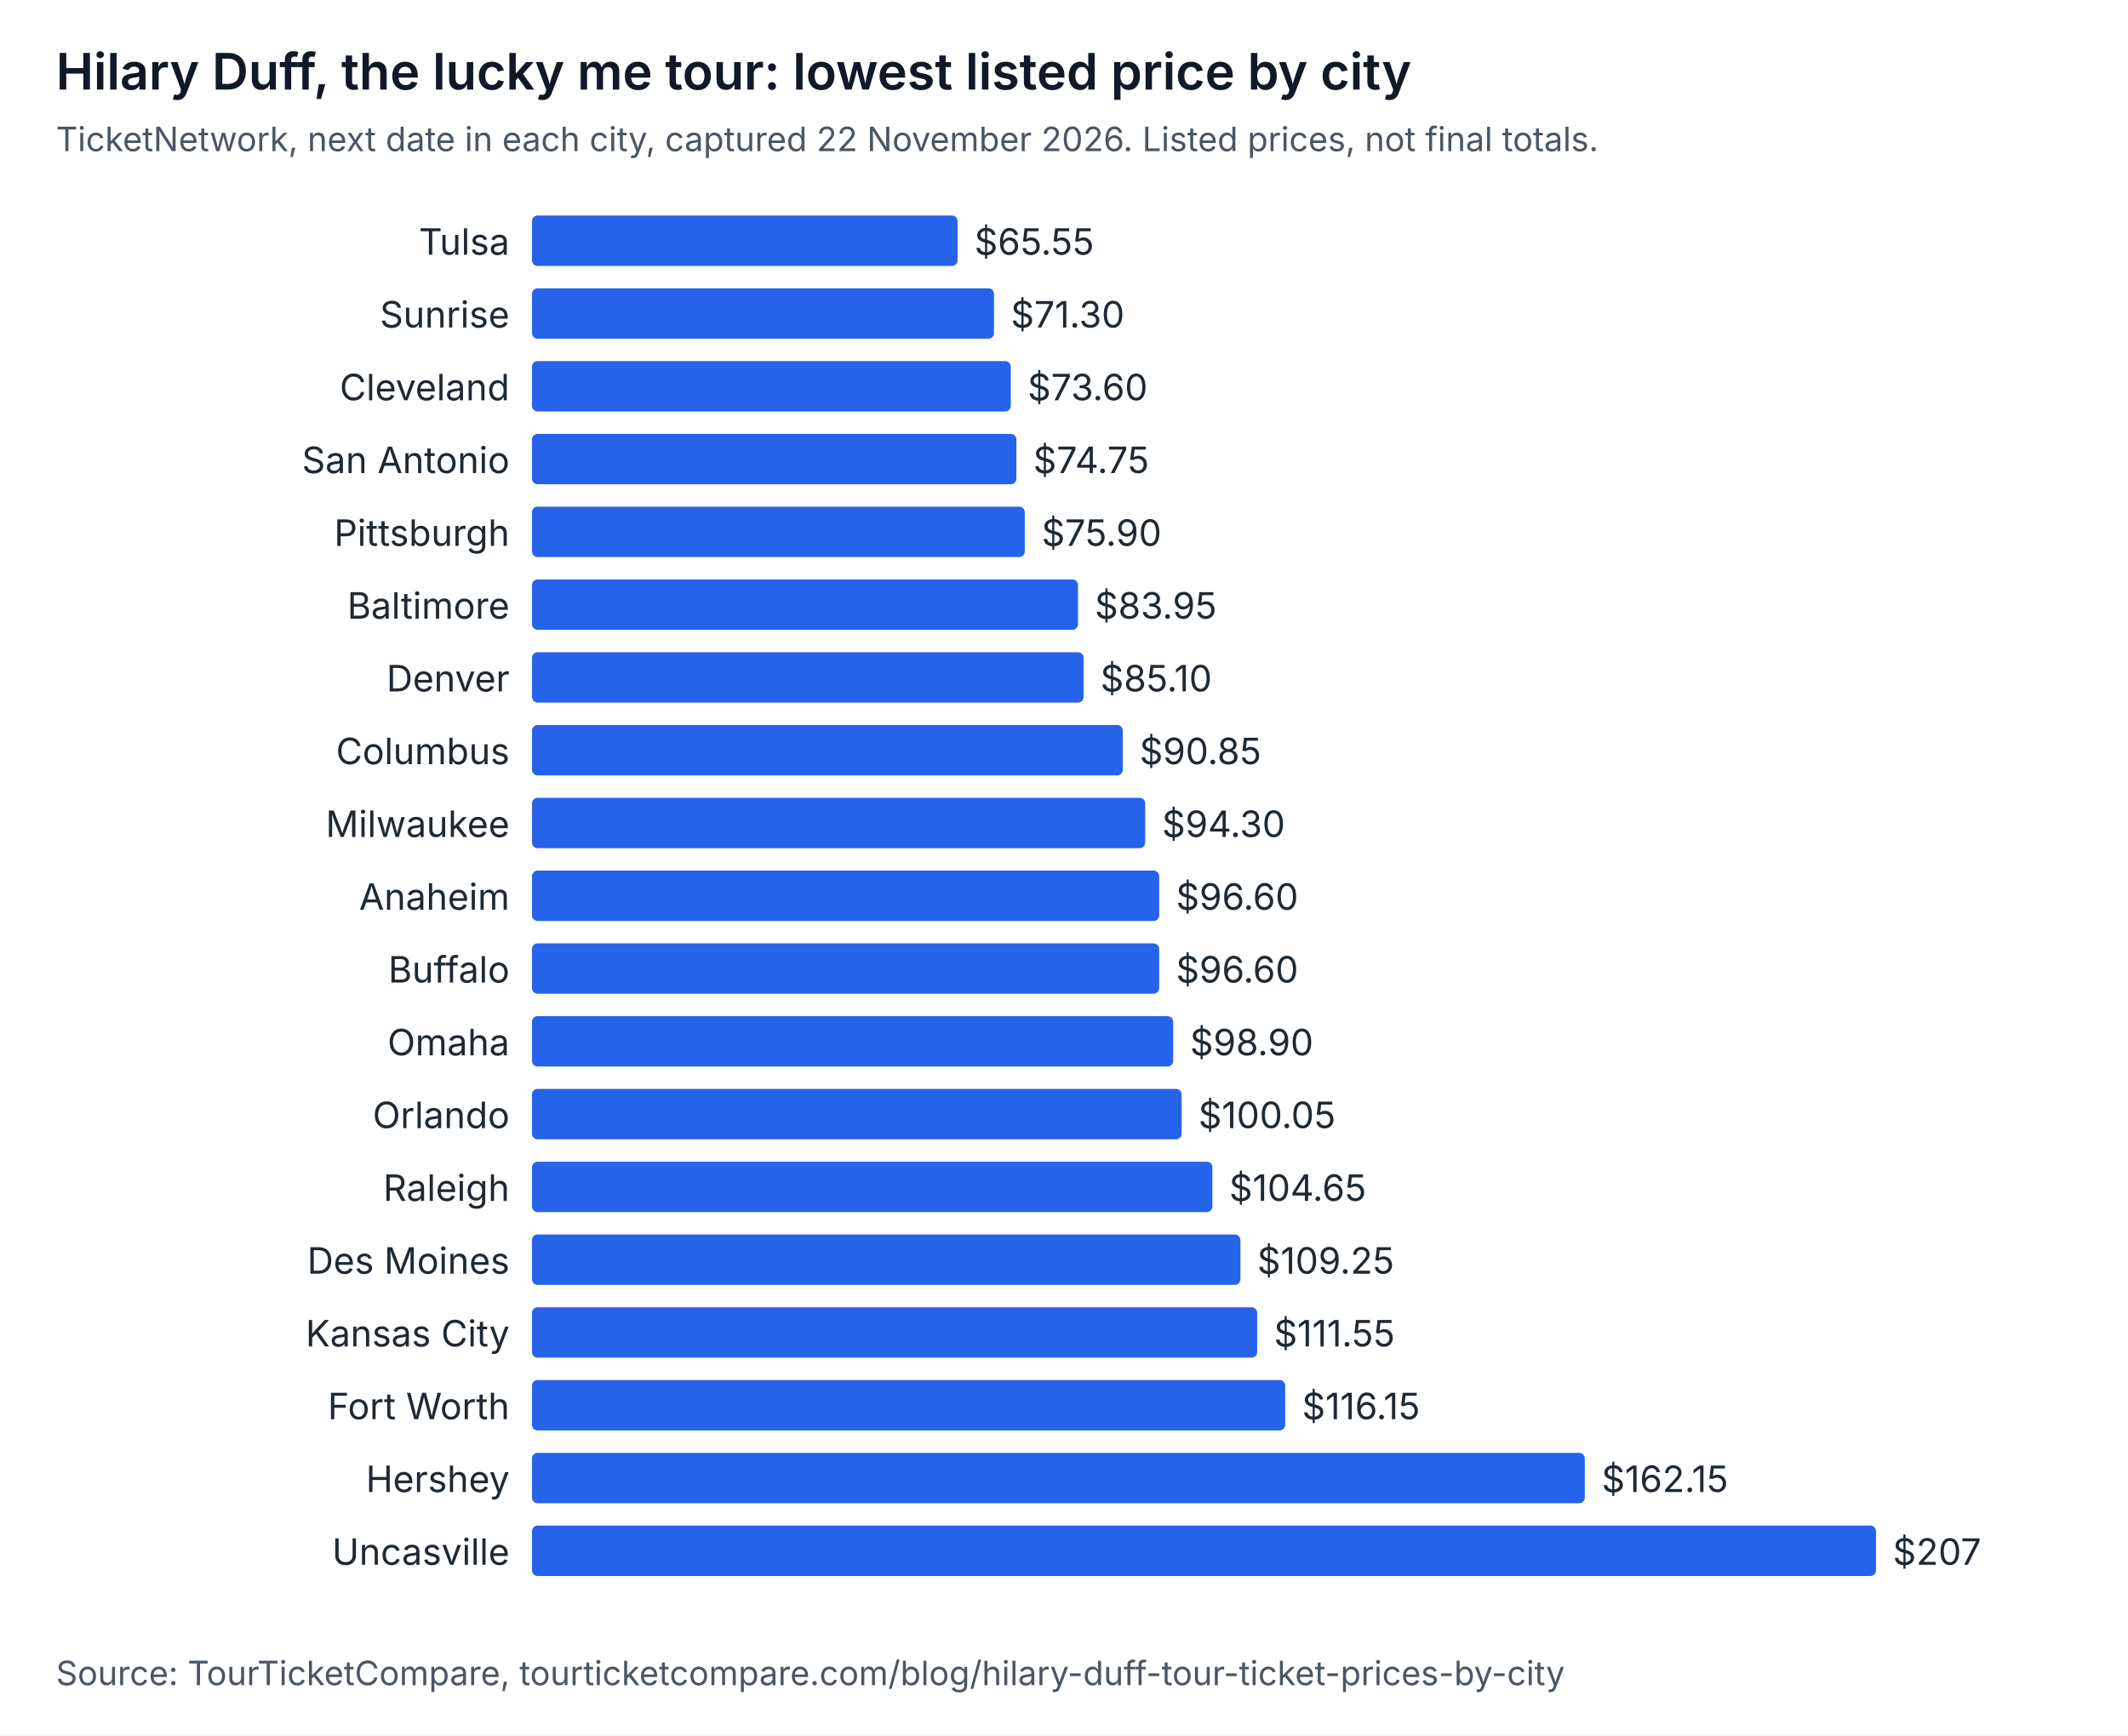
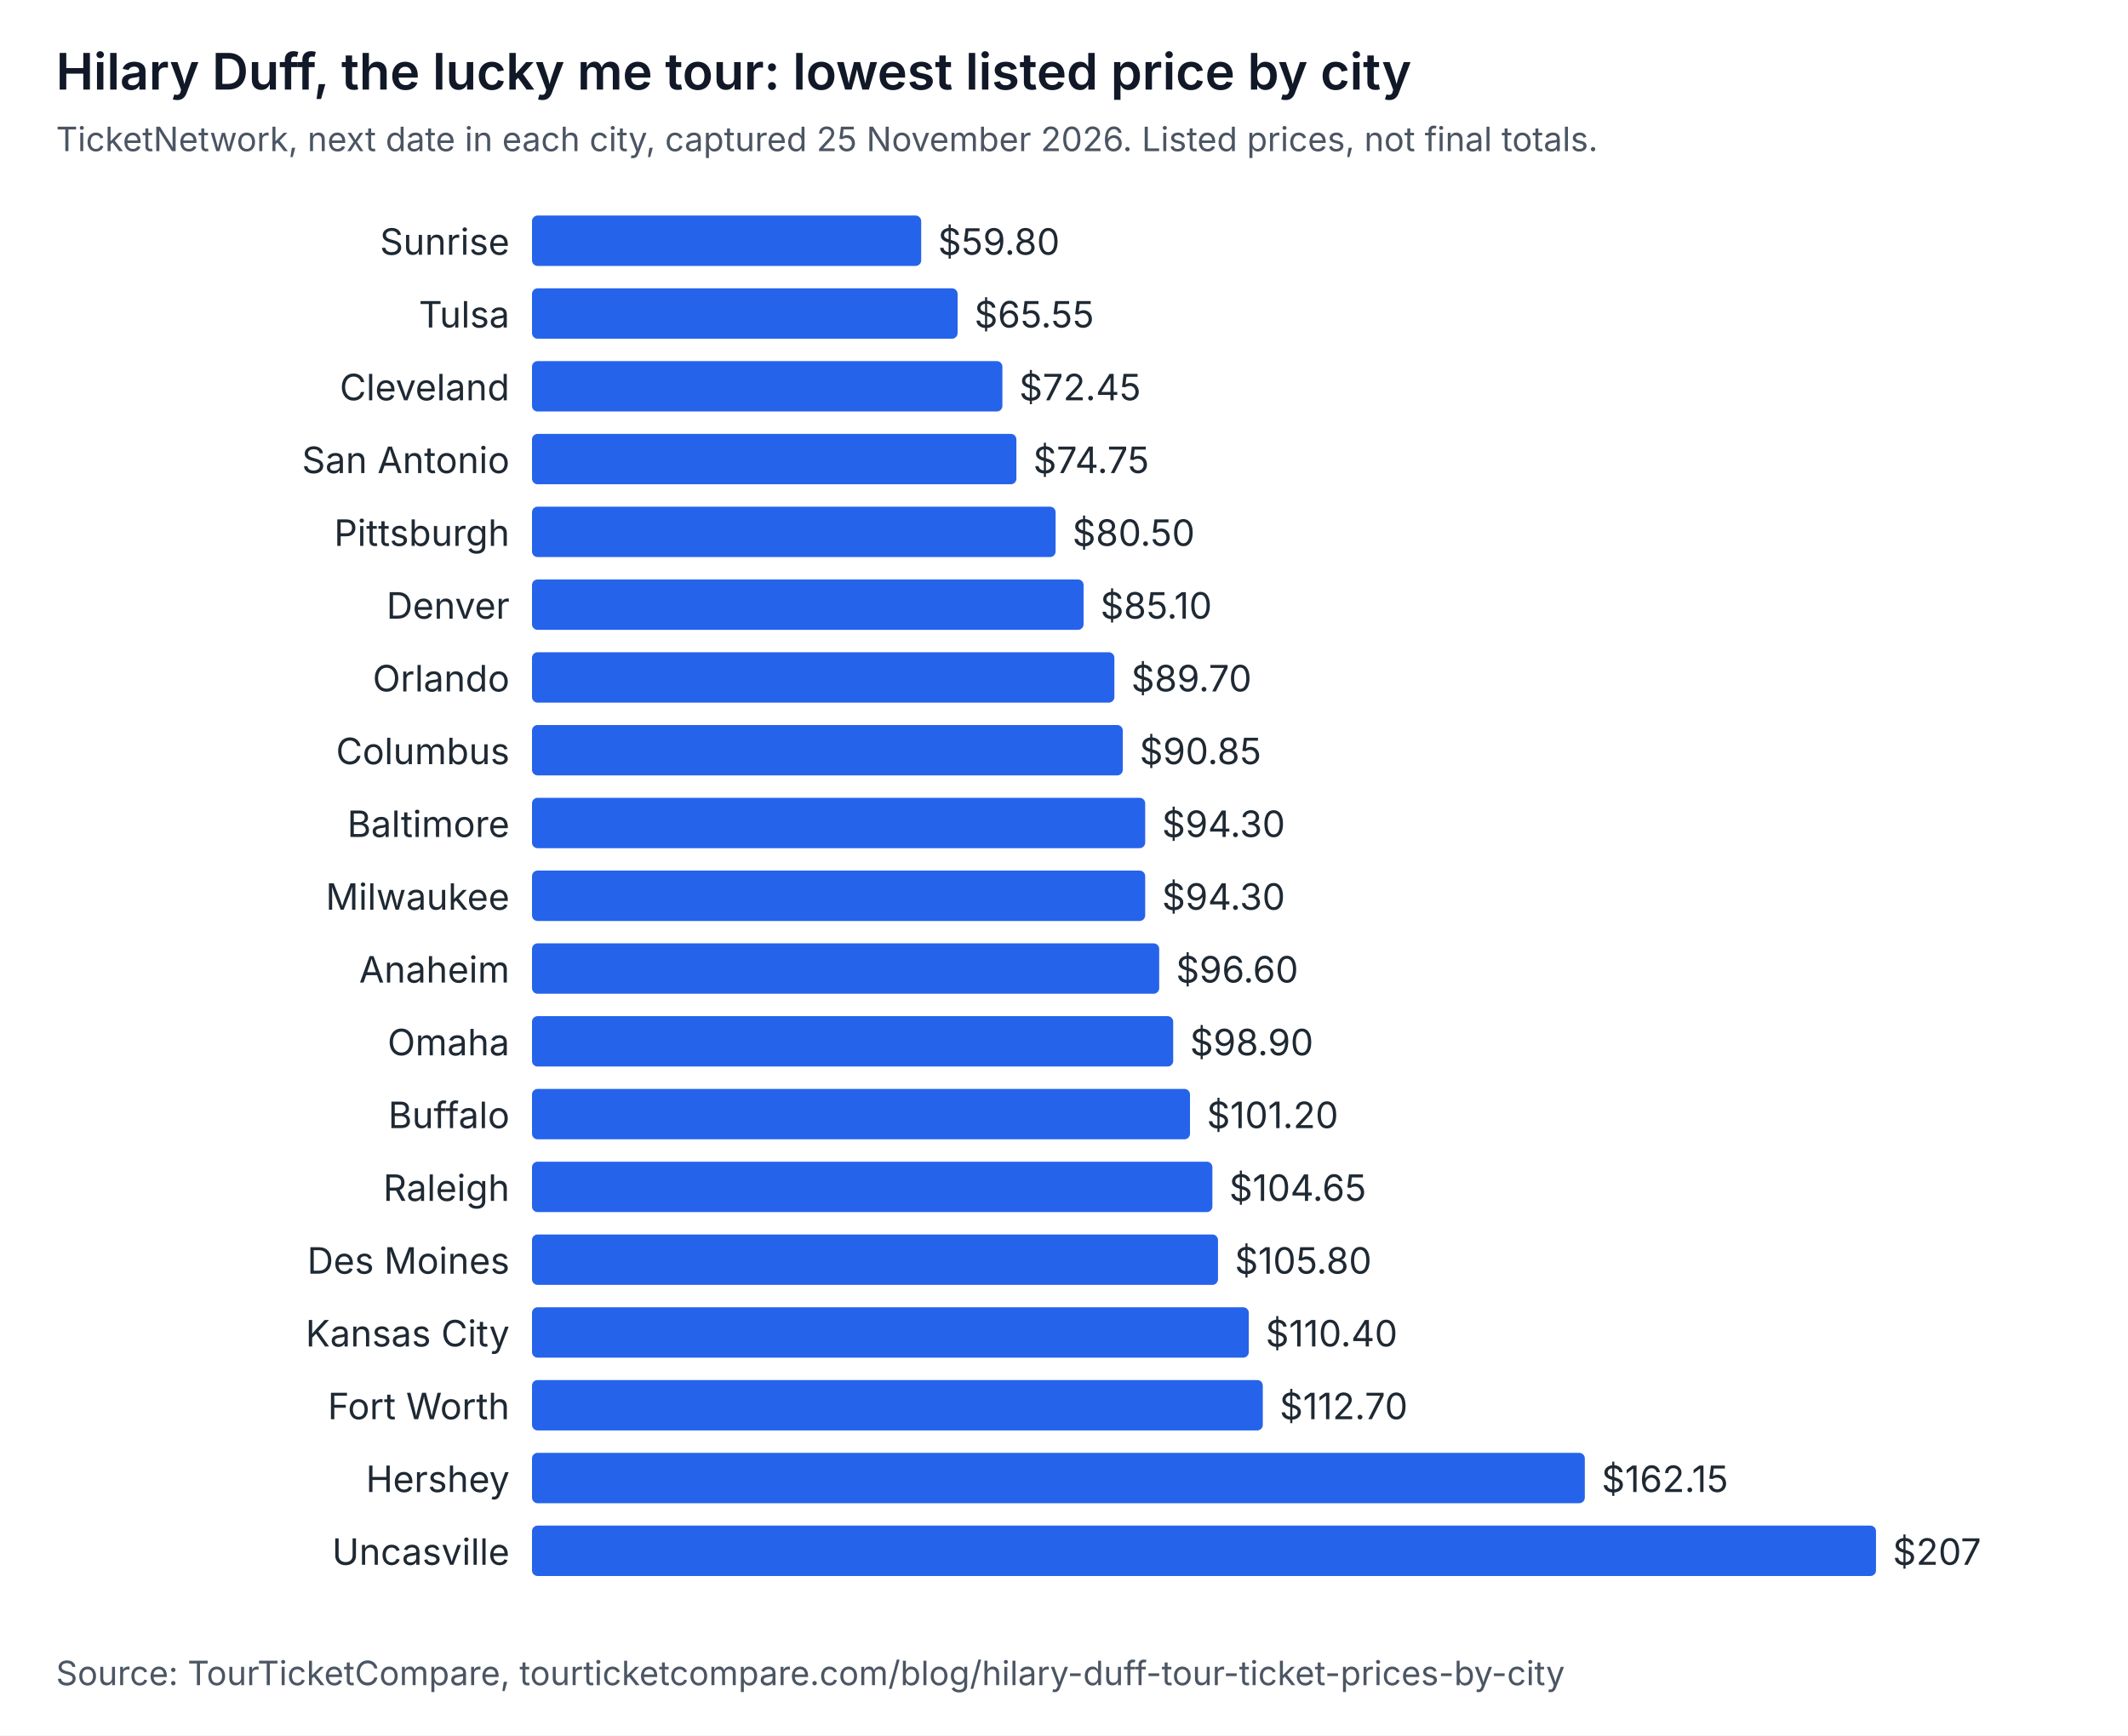
<svg xmlns="http://www.w3.org/2000/svg" width="760" height="620" viewBox="0 0 760 620" role="img" aria-labelledby="t d" font-family="system-ui, -apple-system, Segoe UI, sans-serif">
  <rect width="760" height="620" fill="#ffffff" />
  <text x="20" y="32" font-size="18" font-weight="600" fill="#111827">Hilary Duff, the lucky me tour: lowest listed price by city</text>
-   <text x="20" y="54" font-size="12" fill="#4b5563">TicketNetwork, next date in each city, captured 22 November 2026. Listed prices, not final totals.</text>
-   <text x="182" y="91" text-anchor="end" font-size="13" fill="#1f2933">Tulsa</text>
-   <rect x="190" y="77" width="152" height="18" rx="2" fill="#2563eb" />
-   <text x="348" y="91" font-size="13" fill="#1f2933">$65.55</text>
-   <text x="182" y="117" text-anchor="end" font-size="13" fill="#1f2933">Sunrise</text>
-   <rect x="190" y="103" width="165" height="18" rx="2" fill="#2563eb" />
-   <text x="361" y="117" font-size="13" fill="#1f2933">$71.30</text>
+   <text x="20" y="54" font-size="12" fill="#4b5563">TicketNetwork, next date in each city, captured 25 November 2026. Listed prices, not final totals.</text>
+   <text x="182" y="91" text-anchor="end" font-size="13" fill="#1f2933">Sunrise</text>
+   <rect x="190" y="77" width="139" height="18" rx="2" fill="#2563eb" />
+   <text x="335" y="91" font-size="13" fill="#1f2933">$59.80</text>
+   <text x="182" y="117" text-anchor="end" font-size="13" fill="#1f2933">Tulsa</text>
+   <rect x="190" y="103" width="152" height="18" rx="2" fill="#2563eb" />
+   <text x="348" y="117" font-size="13" fill="#1f2933">$65.55</text>
  <text x="182" y="143" text-anchor="end" font-size="13" fill="#1f2933">Cleveland</text>
-   <rect x="190" y="129" width="171" height="18" rx="2" fill="#2563eb" />
-   <text x="367" y="143" font-size="13" fill="#1f2933">$73.60</text>
+   <rect x="190" y="129" width="168" height="18" rx="2" fill="#2563eb" />
+   <text x="364" y="143" font-size="13" fill="#1f2933">$72.45</text>
  <text x="182" y="169" text-anchor="end" font-size="13" fill="#1f2933">San Antonio</text>
  <rect x="190" y="155" width="173" height="18" rx="2" fill="#2563eb" />
  <text x="369" y="169" font-size="13" fill="#1f2933">$74.75</text>
  <text x="182" y="195" text-anchor="end" font-size="13" fill="#1f2933">Pittsburgh</text>
-   <rect x="190" y="181" width="176" height="18" rx="2" fill="#2563eb" />
-   <text x="372" y="195" font-size="13" fill="#1f2933">$75.90</text>
-   <text x="182" y="221" text-anchor="end" font-size="13" fill="#1f2933">Baltimore</text>
-   <rect x="190" y="207" width="195" height="18" rx="2" fill="#2563eb" />
-   <text x="391" y="221" font-size="13" fill="#1f2933">$83.95</text>
-   <text x="182" y="247" text-anchor="end" font-size="13" fill="#1f2933">Denver</text>
-   <rect x="190" y="233" width="197" height="18" rx="2" fill="#2563eb" />
-   <text x="393" y="247" font-size="13" fill="#1f2933">$85.10</text>
+   <rect x="190" y="181" width="187" height="18" rx="2" fill="#2563eb" />
+   <text x="383" y="195" font-size="13" fill="#1f2933">$80.50</text>
+   <text x="182" y="221" text-anchor="end" font-size="13" fill="#1f2933">Denver</text>
+   <rect x="190" y="207" width="197" height="18" rx="2" fill="#2563eb" />
+   <text x="393" y="221" font-size="13" fill="#1f2933">$85.10</text>
+   <text x="182" y="247" text-anchor="end" font-size="13" fill="#1f2933">Orlando</text>
+   <rect x="190" y="233" width="208" height="18" rx="2" fill="#2563eb" />
+   <text x="404" y="247" font-size="13" fill="#1f2933">$89.70</text>
  <text x="182" y="273" text-anchor="end" font-size="13" fill="#1f2933">Columbus</text>
  <rect x="190" y="259" width="211" height="18" rx="2" fill="#2563eb" />
  <text x="407" y="273" font-size="13" fill="#1f2933">$90.85</text>
-   <text x="182" y="299" text-anchor="end" font-size="13" fill="#1f2933">Milwaukee</text>
+   <text x="182" y="299" text-anchor="end" font-size="13" fill="#1f2933">Baltimore</text>
  <rect x="190" y="285" width="219" height="18" rx="2" fill="#2563eb" />
  <text x="415" y="299" font-size="13" fill="#1f2933">$94.30</text>
-   <text x="182" y="325" text-anchor="end" font-size="13" fill="#1f2933">Anaheim</text>
-   <rect x="190" y="311" width="224" height="18" rx="2" fill="#2563eb" />
-   <text x="420" y="325" font-size="13" fill="#1f2933">$96.60</text>
-   <text x="182" y="351" text-anchor="end" font-size="13" fill="#1f2933">Buffalo</text>
+   <text x="182" y="325" text-anchor="end" font-size="13" fill="#1f2933">Milwaukee</text>
+   <rect x="190" y="311" width="219" height="18" rx="2" fill="#2563eb" />
+   <text x="415" y="325" font-size="13" fill="#1f2933">$94.30</text>
+   <text x="182" y="351" text-anchor="end" font-size="13" fill="#1f2933">Anaheim</text>
  <rect x="190" y="337" width="224" height="18" rx="2" fill="#2563eb" />
  <text x="420" y="351" font-size="13" fill="#1f2933">$96.60</text>
  <text x="182" y="377" text-anchor="end" font-size="13" fill="#1f2933">Omaha</text>
  <rect x="190" y="363" width="229" height="18" rx="2" fill="#2563eb" />
  <text x="425" y="377" font-size="13" fill="#1f2933">$98.90</text>
-   <text x="182" y="403" text-anchor="end" font-size="13" fill="#1f2933">Orlando</text>
-   <rect x="190" y="389" width="232" height="18" rx="2" fill="#2563eb" />
-   <text x="428" y="403" font-size="13" fill="#1f2933">$100.05</text>
+   <text x="182" y="403" text-anchor="end" font-size="13" fill="#1f2933">Buffalo</text>
+   <rect x="190" y="389" width="235" height="18" rx="2" fill="#2563eb" />
+   <text x="431" y="403" font-size="13" fill="#1f2933">$101.20</text>
  <text x="182" y="429" text-anchor="end" font-size="13" fill="#1f2933">Raleigh</text>
  <rect x="190" y="415" width="243" height="18" rx="2" fill="#2563eb" />
  <text x="439" y="429" font-size="13" fill="#1f2933">$104.65</text>
  <text x="182" y="455" text-anchor="end" font-size="13" fill="#1f2933">Des Moines</text>
-   <rect x="190" y="441" width="253" height="18" rx="2" fill="#2563eb" />
-   <text x="449" y="455" font-size="13" fill="#1f2933">$109.25</text>
+   <rect x="190" y="441" width="245" height="18" rx="2" fill="#2563eb" />
+   <text x="441" y="455" font-size="13" fill="#1f2933">$105.80</text>
  <text x="182" y="481" text-anchor="end" font-size="13" fill="#1f2933">Kansas City</text>
-   <rect x="190" y="467" width="259" height="18" rx="2" fill="#2563eb" />
-   <text x="455" y="481" font-size="13" fill="#1f2933">$111.55</text>
+   <rect x="190" y="467" width="256" height="18" rx="2" fill="#2563eb" />
+   <text x="452" y="481" font-size="13" fill="#1f2933">$110.40</text>
  <text x="182" y="507" text-anchor="end" font-size="13" fill="#1f2933">Fort Worth</text>
-   <rect x="190" y="493" width="269" height="18" rx="2" fill="#2563eb" />
-   <text x="465" y="507" font-size="13" fill="#1f2933">$116.15</text>
+   <rect x="190" y="493" width="261" height="18" rx="2" fill="#2563eb" />
+   <text x="457" y="507" font-size="13" fill="#1f2933">$112.70</text>
  <text x="182" y="533" text-anchor="end" font-size="13" fill="#1f2933">Hershey</text>
  <rect x="190" y="519" width="376" height="18" rx="2" fill="#2563eb" />
  <text x="572" y="533" font-size="13" fill="#1f2933">$162.15</text>
  <text x="182" y="559" text-anchor="end" font-size="13" fill="#1f2933">Uncasville</text>
  <rect x="190" y="545" width="480" height="18" rx="2" fill="#2563eb" />
  <text x="676" y="559" font-size="13" fill="#1f2933">$207</text>
  <text x="20" y="602" font-size="12" fill="#4b5563">Source: TourTicketCompare, tourticketcompare.com/blog/hilary-duff-tour-ticket-prices-by-city</text>
</svg>
